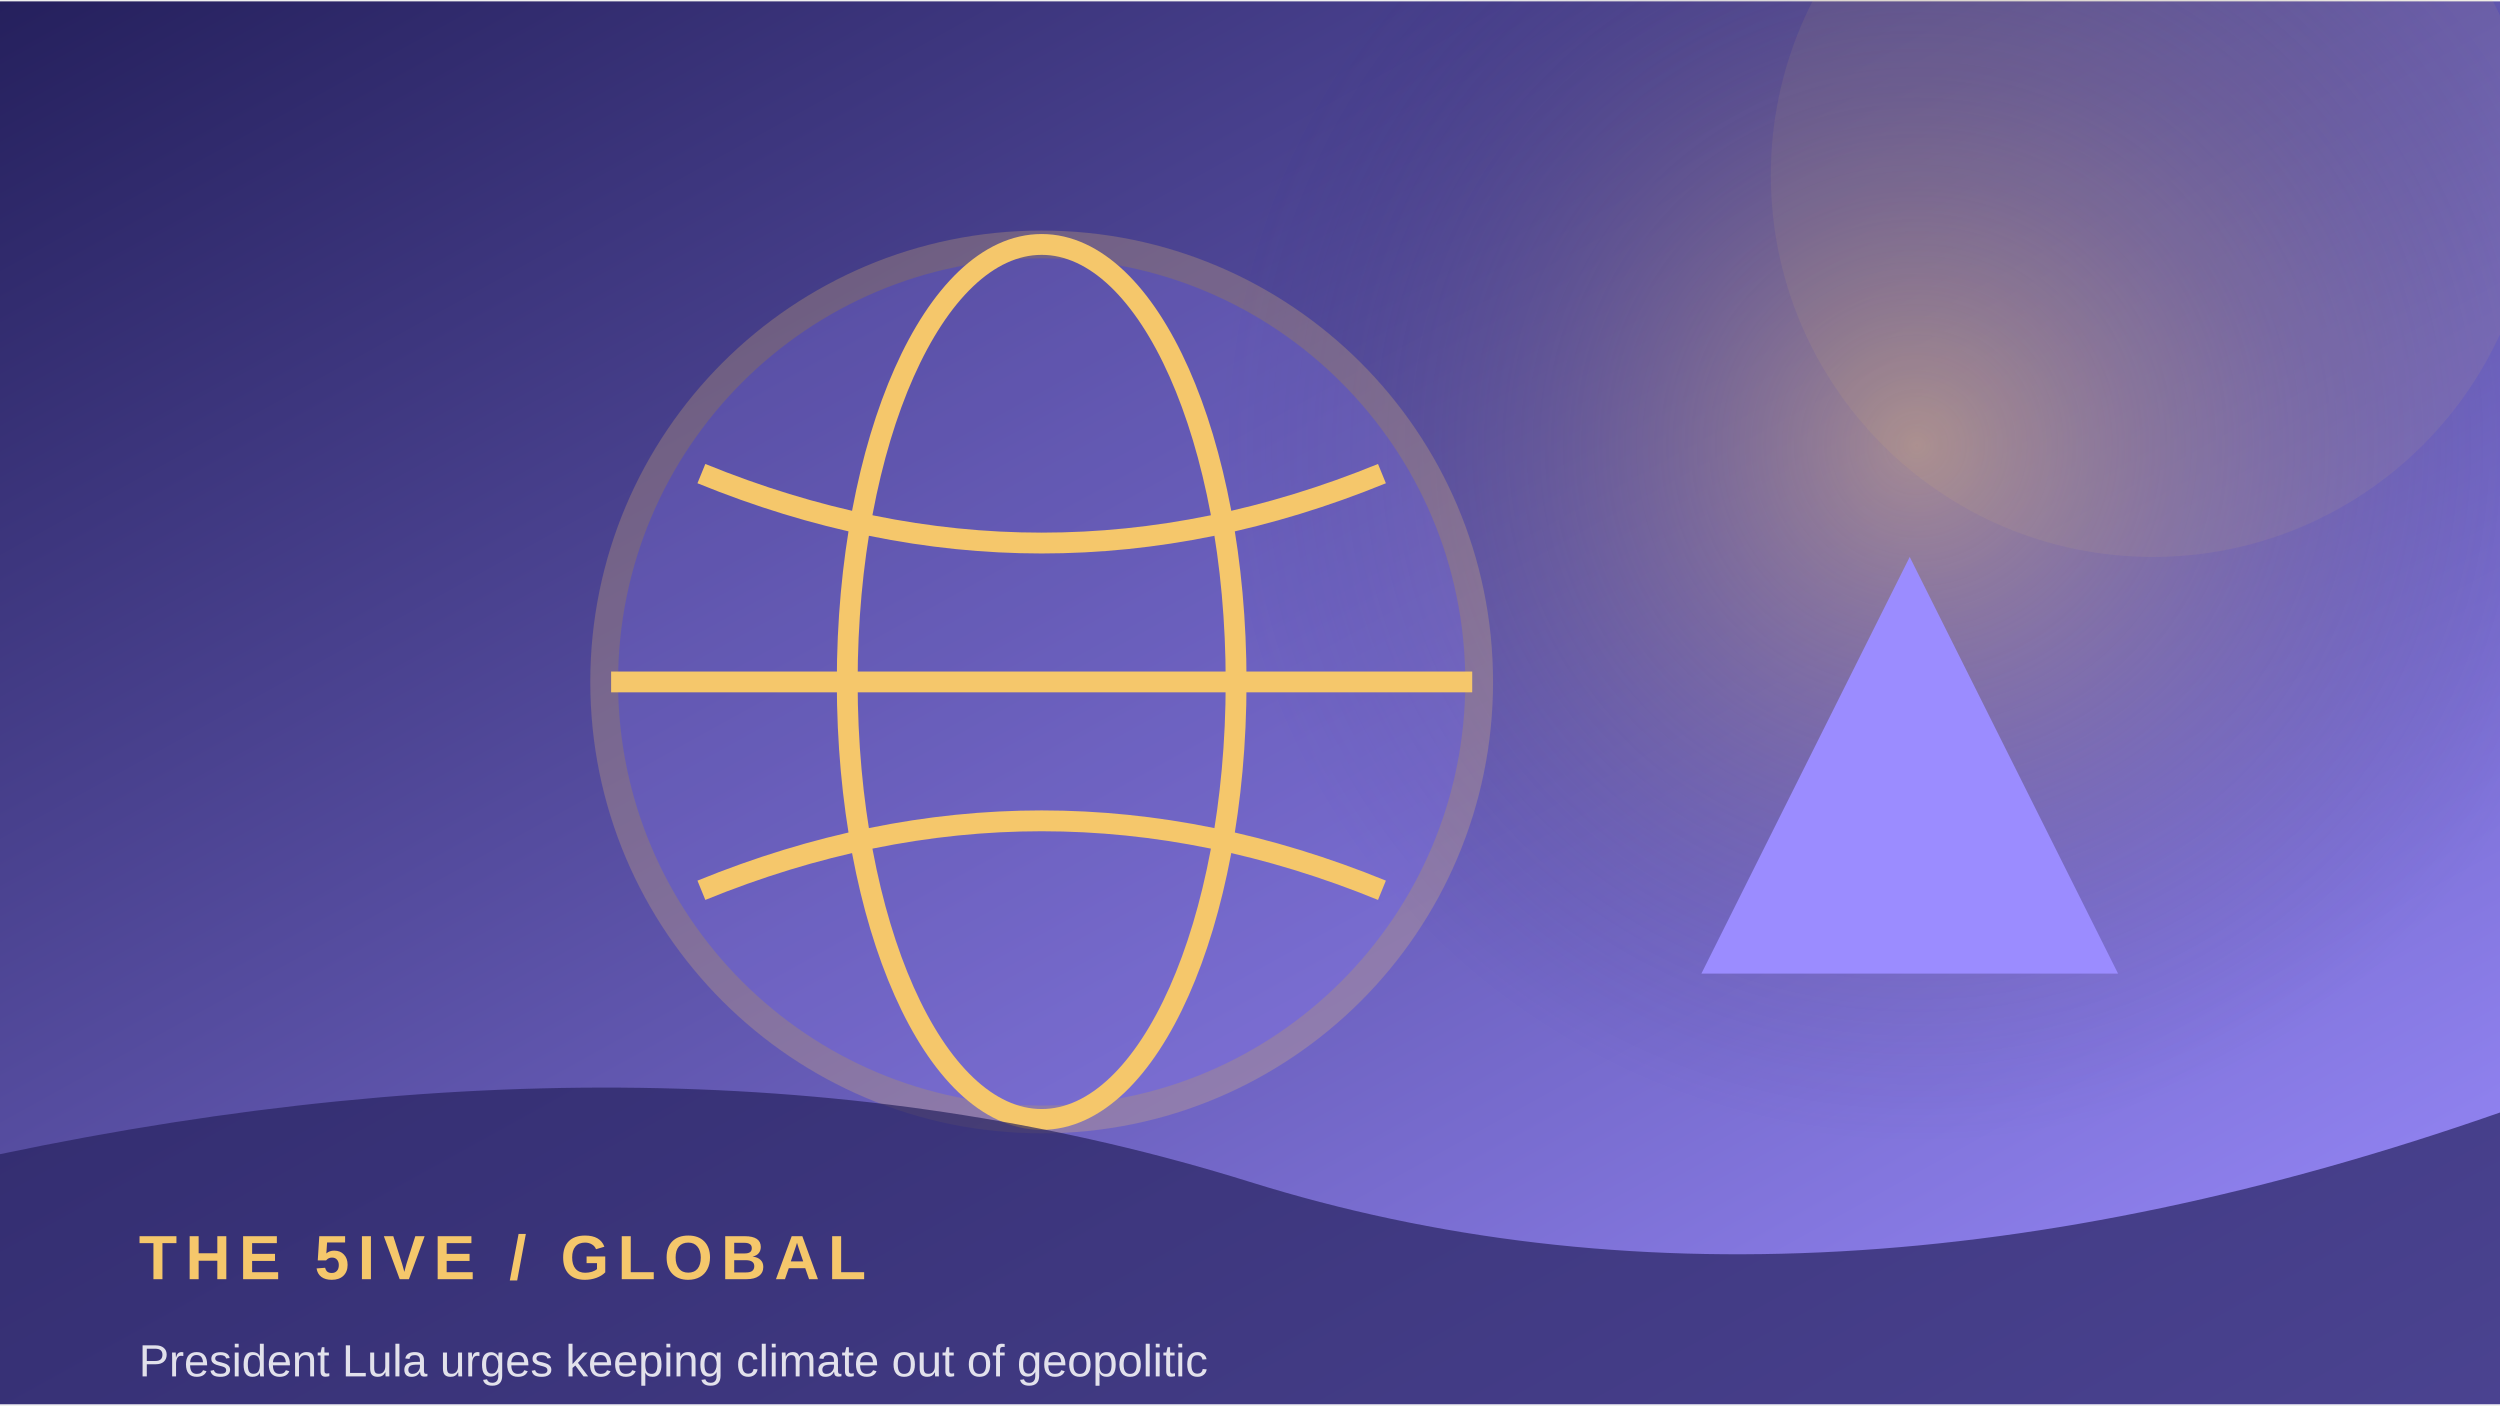
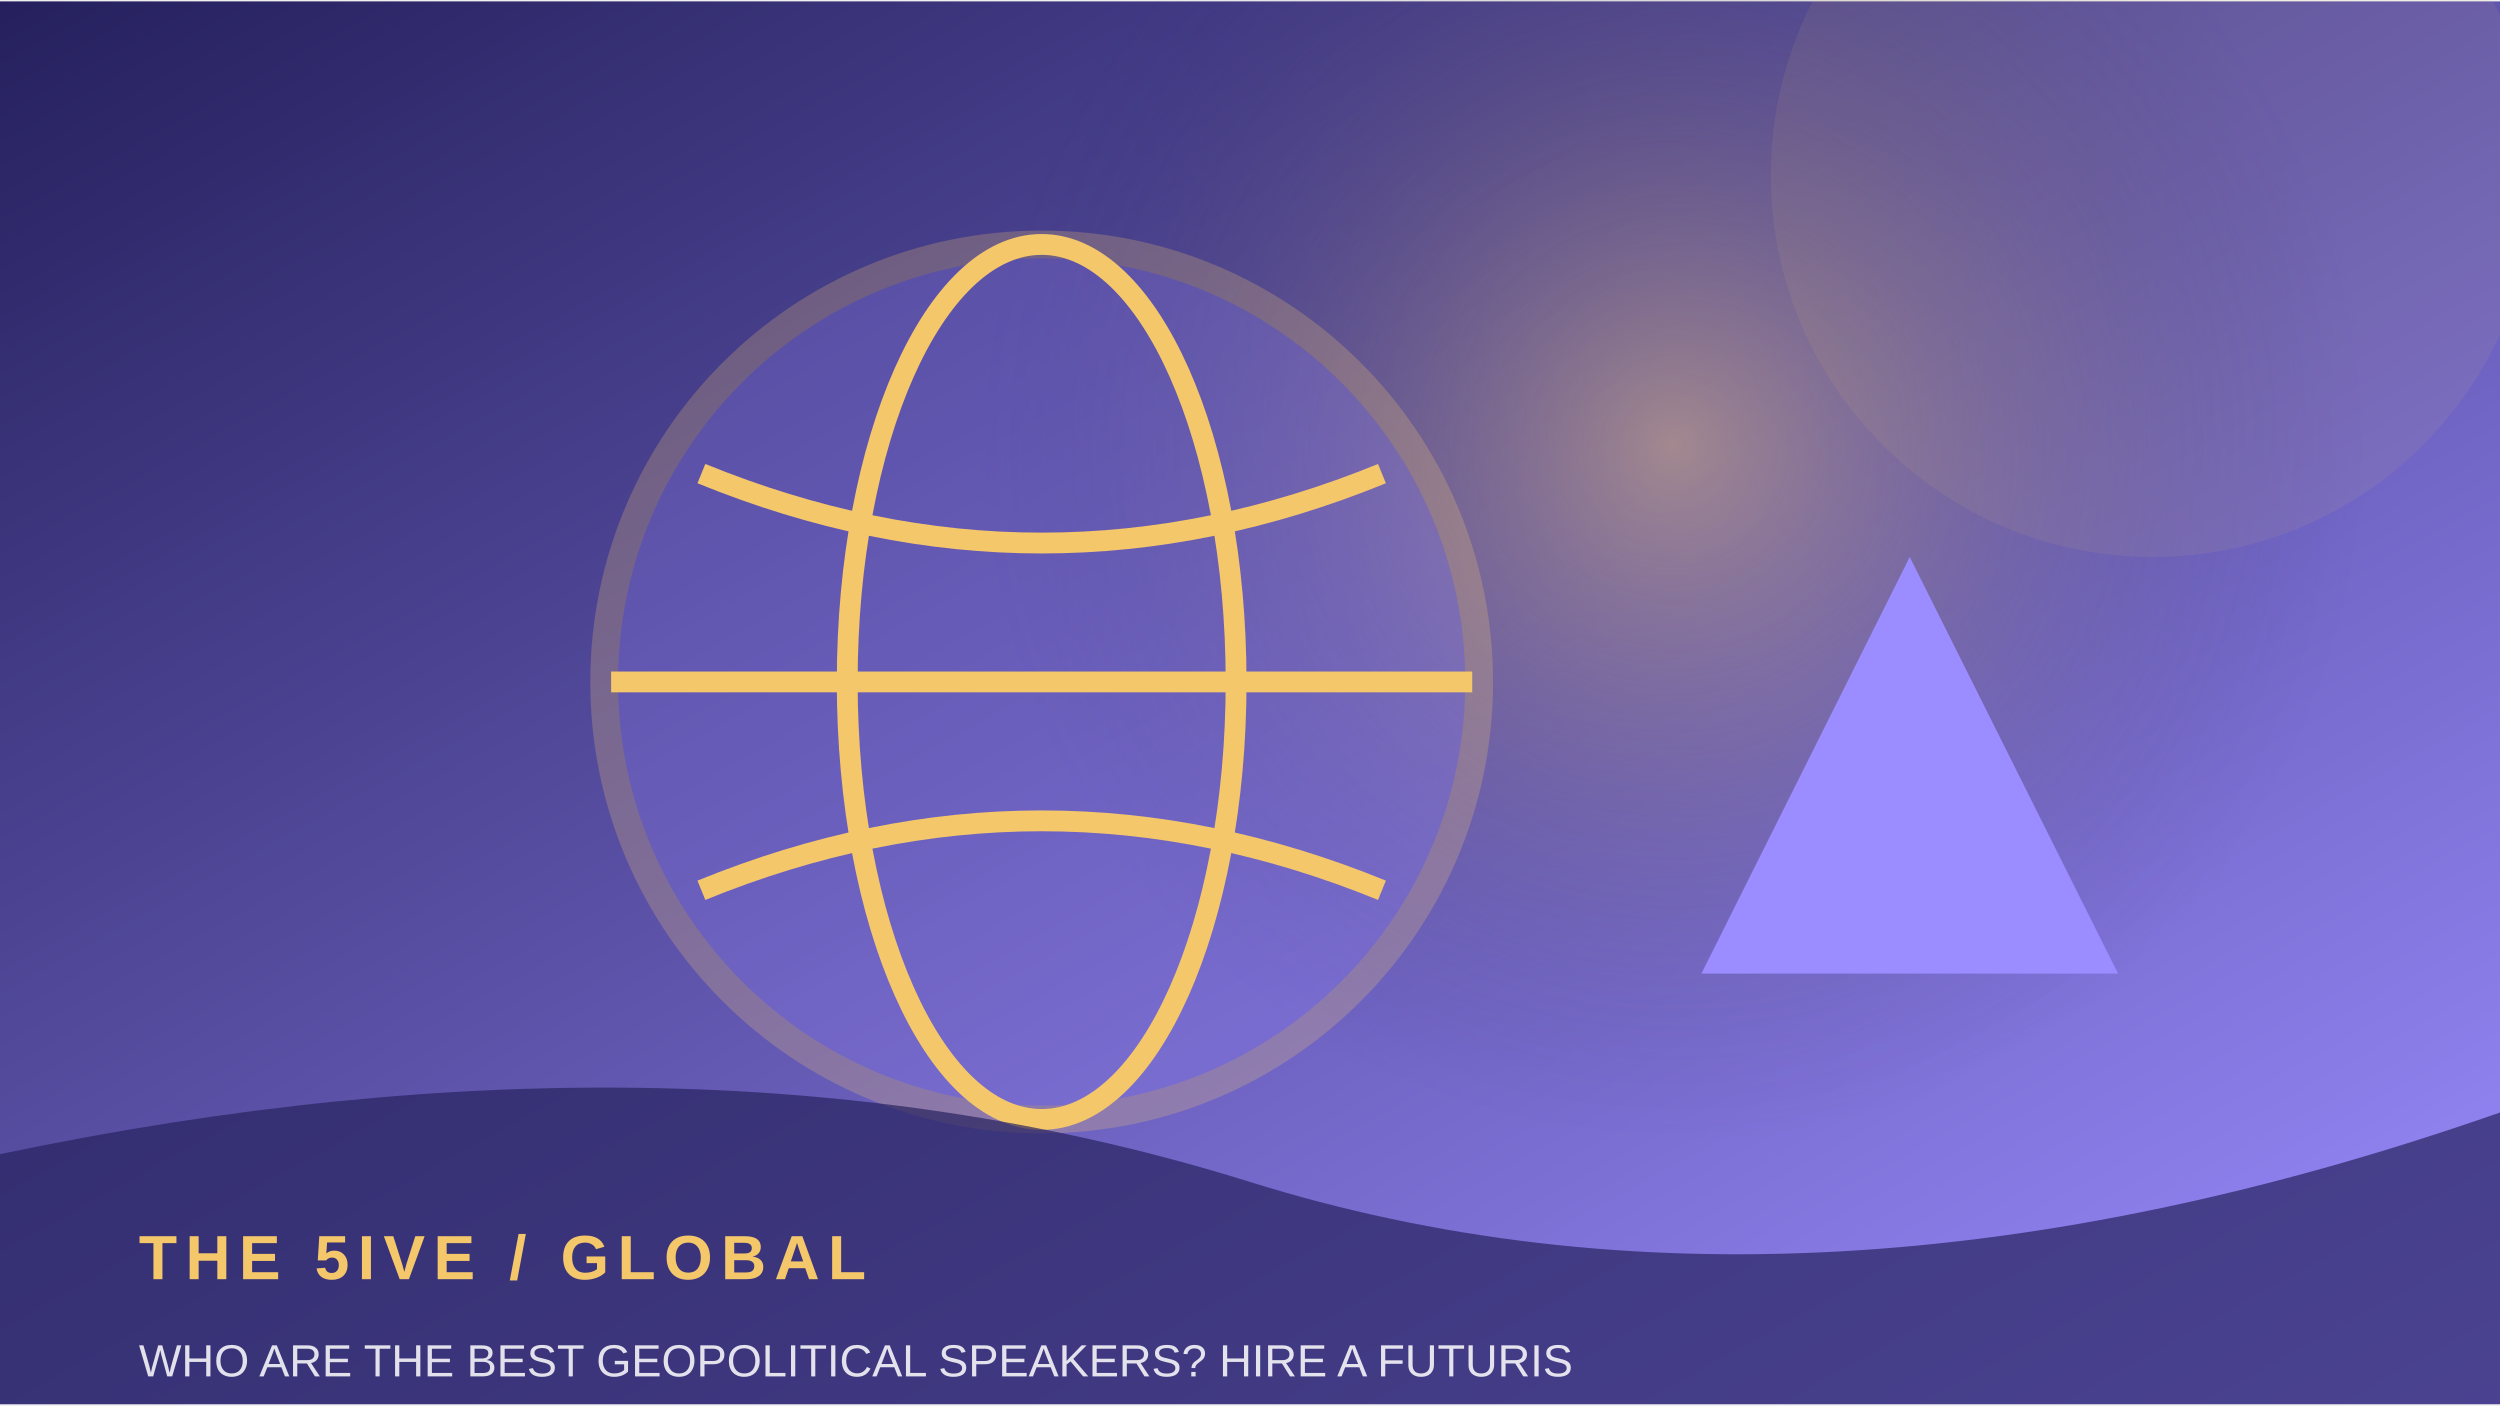
<svg xmlns="http://www.w3.org/2000/svg" width="900" height="506" viewBox="0 0 360 202">
  <defs>
    <linearGradient id="g" x1="0" y1="0" x2="1" y2="1">
      <stop stop-color="#25205d" />
      <stop offset="1" stop-color="#9b8cff" />
    </linearGradient>
    <radialGradient id="r">
      <stop stop-color="#f5c76b" stop-opacity=".45" />
      <stop offset="1" stop-color="#25205d" stop-opacity="0" />
    </radialGradient>
  </defs>
  <rect width="360" height="202" fill="url(#g)" />
-   <circle cx="276" cy="64" r="100" fill="url(#r)" />
+   <circle cx="241" cy="64" r="100" fill="url(#r)" />
  <circle cx="310" cy="25" r="55" fill="#f5c76b" opacity=".08" />
  <circle cx="150" cy="98" r="63" fill="#9b8cff" opacity=".24" stroke="#f5c76b" stroke-width="4" />
  <ellipse cx="150" cy="98" rx="28" ry="63" fill="none" stroke="#f5c76b" stroke-width="3" />
  <path d="M88 98 H212 M101 68 Q150 88 199 68 M101 128 Q150 108 199 128" fill="none" stroke="#f5c76b" stroke-width="3" />
  <path d="M245 140 L275 80 L305 140 Z" fill="#9b8cff" />
  <path d="M0 166 Q100 145 180 170 T360 160 V202 H0Z" fill="#25205d" opacity=".68" />
  <text x="20" y="184" font-family="Arial,sans-serif" font-size="9" font-weight="700" letter-spacing="1.2" fill="#f5c76b">THE 5IVE  /  GLOBAL</text>
-   <text x="20" y="198" font-family="Arial,sans-serif" font-size="6.5" fill="#ffffff" opacity=".85">President Lula urges keeping climate out of geopolitic</text>
+   <text x="20" y="198" font-family="Arial,sans-serif" font-size="6.5" fill="#ffffff" opacity=".85">WHO ARE THE BEST GEOPOLITICAL SPEAKERS? HIRE A FUTURIS</text>
</svg>
